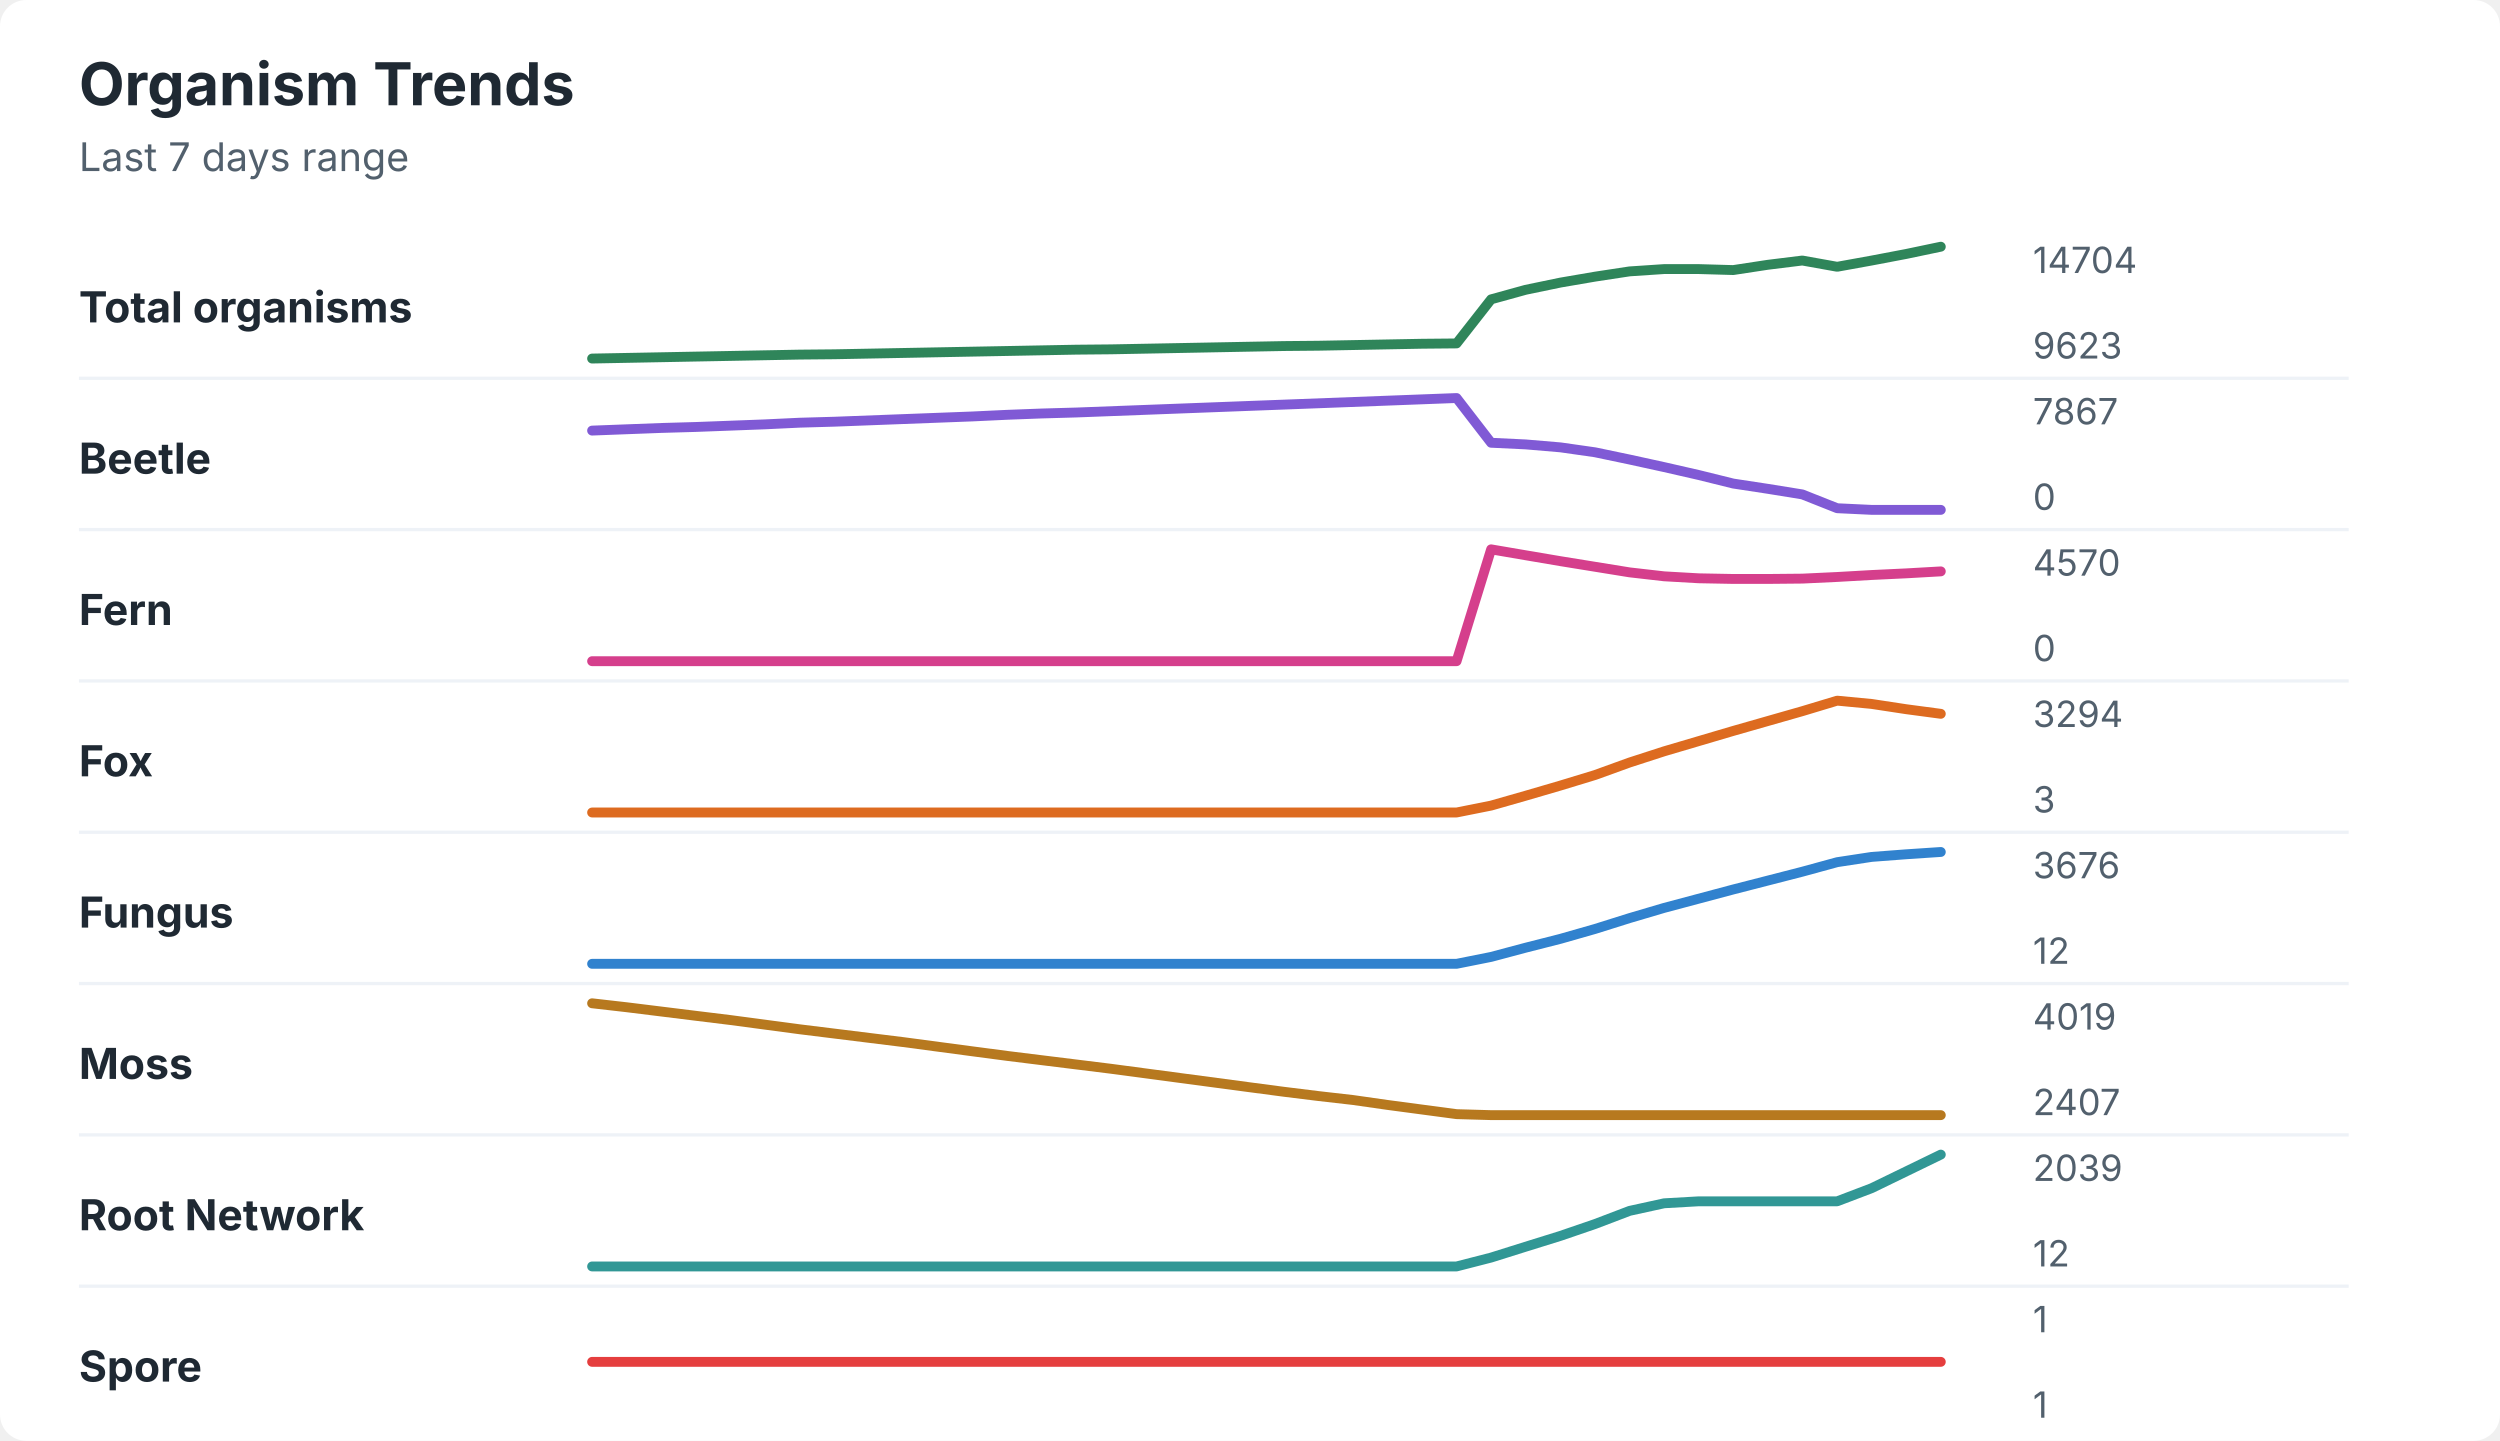
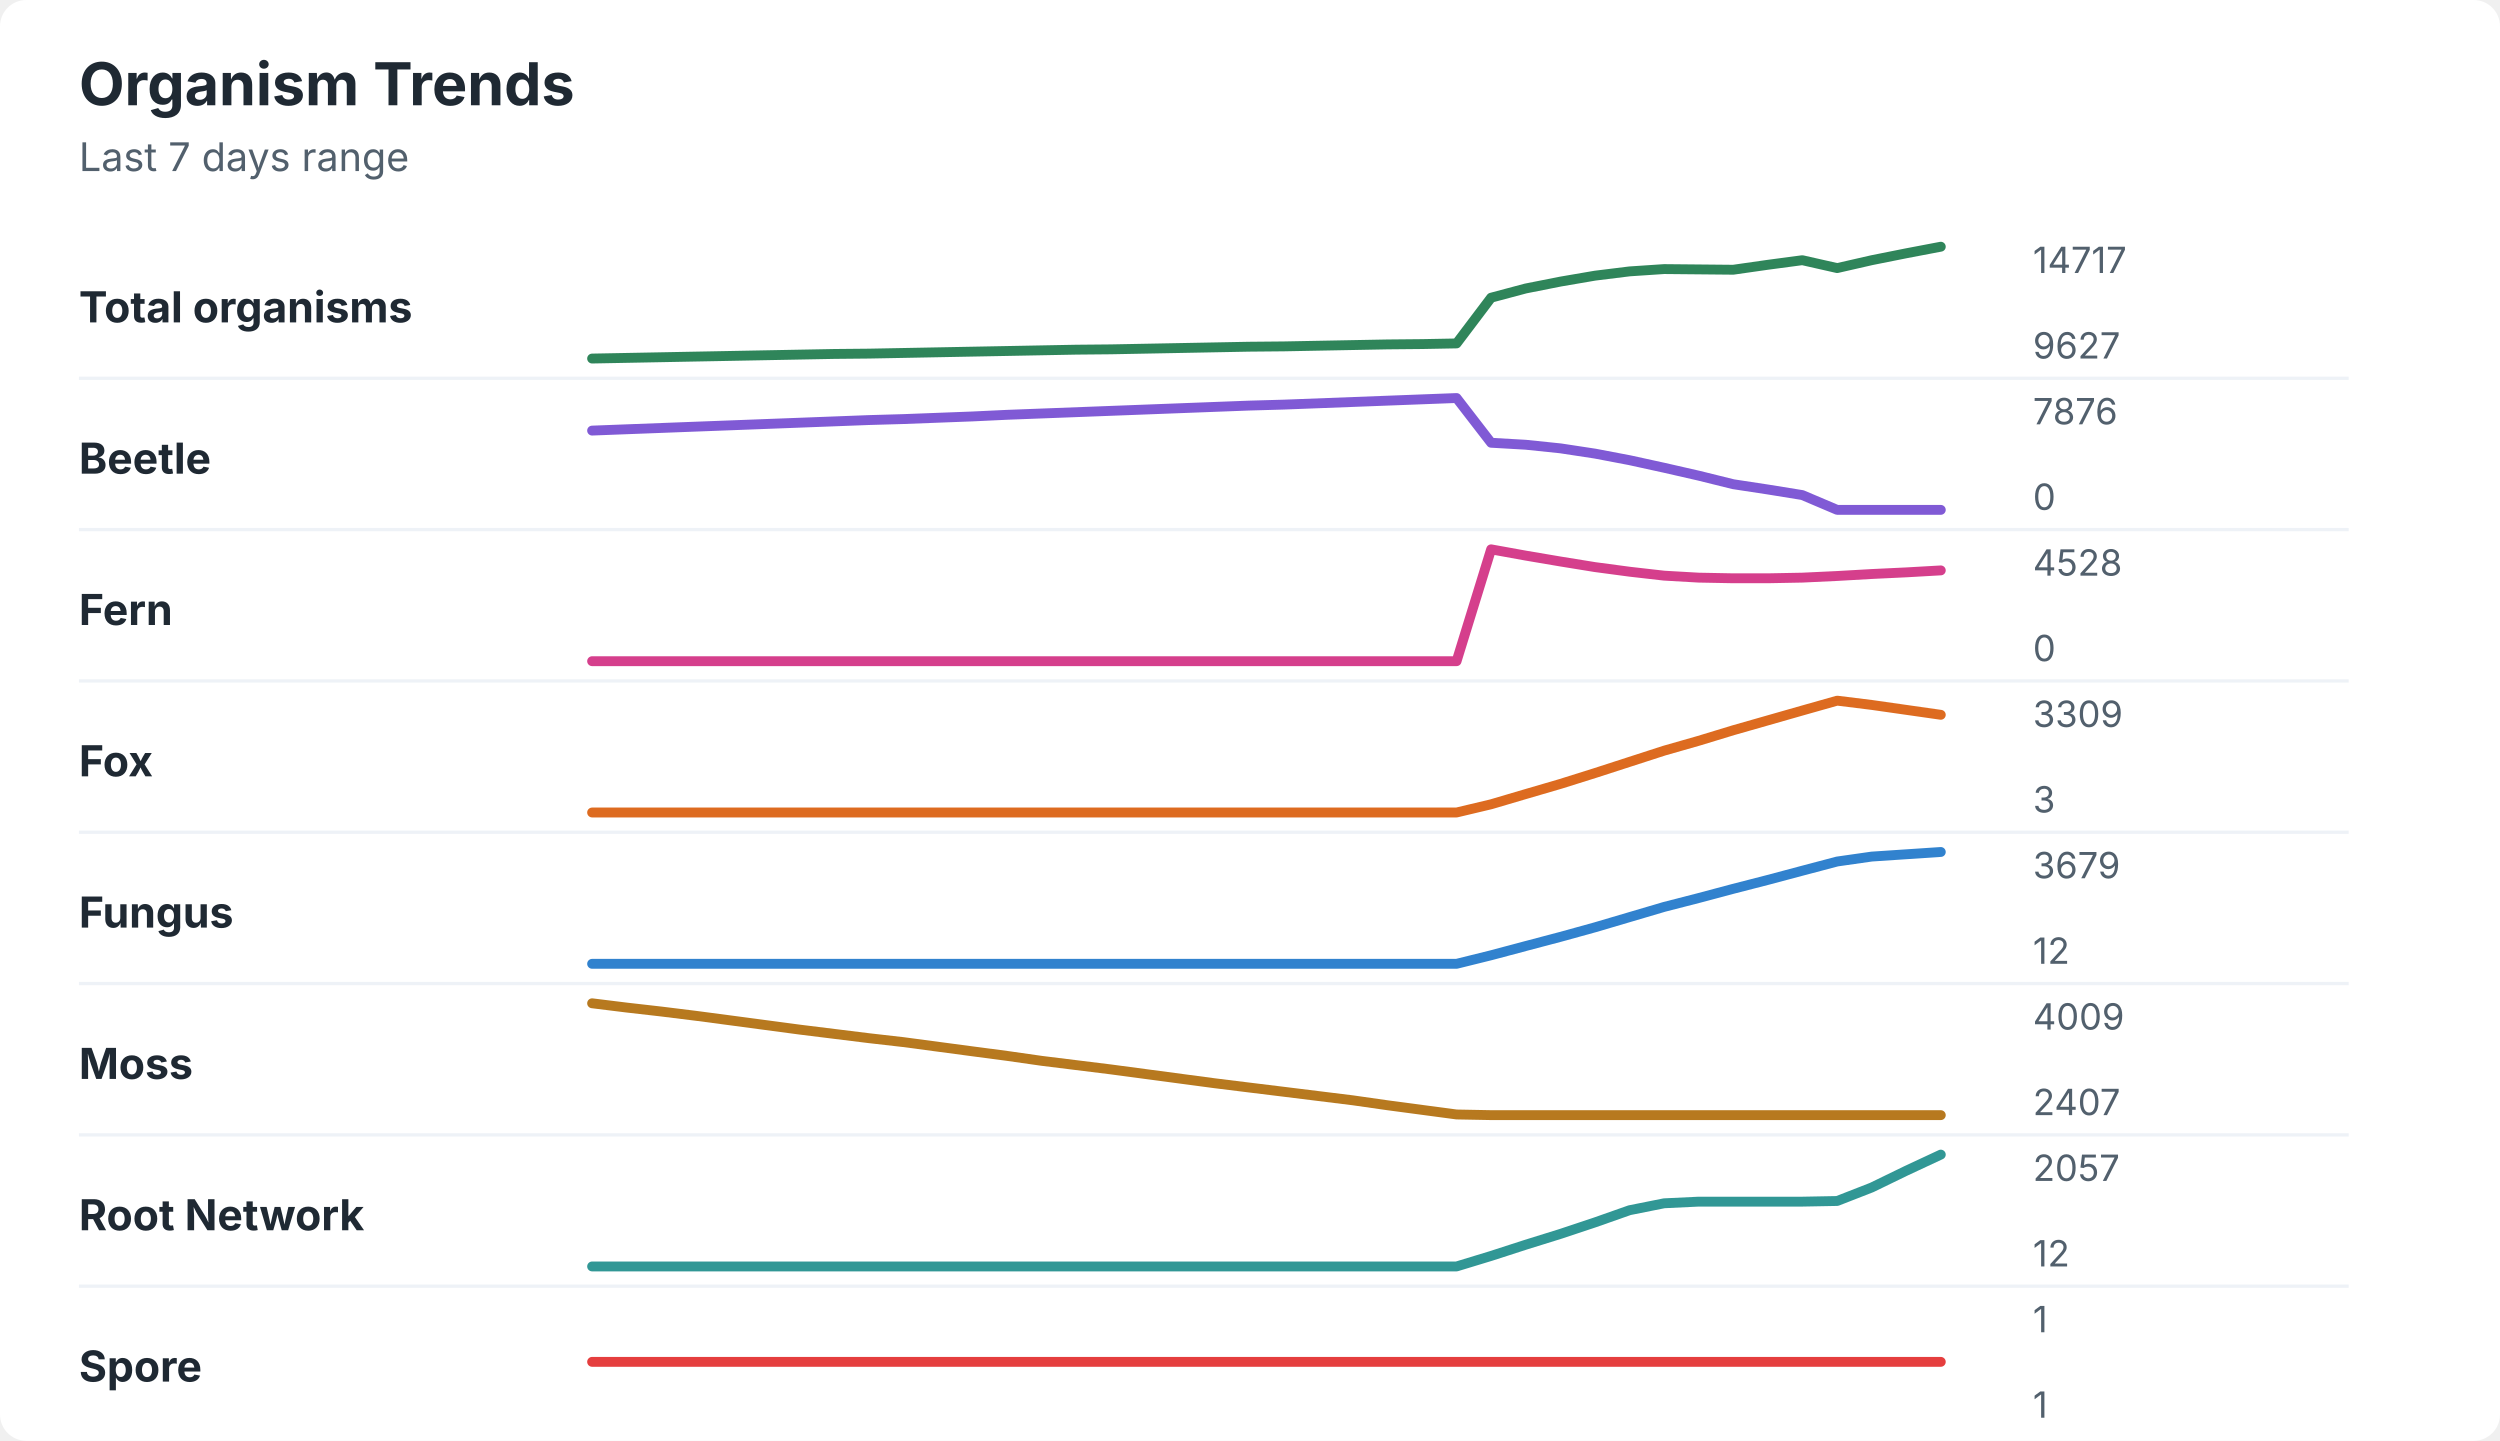
<svg xmlns="http://www.w3.org/2000/svg" width="760" height="438" viewBox="0 0 760 438" role="img" aria-labelledby="title desc">
  <rect width="760" height="438" rx="8" fill="#ffffff" />
  <style>
    text { font-family: -apple-system, BlinkMacSystemFont, "Segoe UI", sans-serif; }
    .title { font-size: 18px; font-weight: 700; fill: #1f2933; }
    .subtitle { font-size: 12px; fill: #52606d; }
    .label { font-size: 13px; font-weight: 650; fill: #1f2933; }
    .axis-value { font-size: 11px; fill: #52606d; }
    .separator { stroke: #eef2f7; stroke-width: 1; }
  </style>
  <text x="24" y="32" class="title">Organism Trends</text>
  <text x="24" y="52" class="subtitle">Last 7 days range</text>
  <text x="24" y="98" class="label">Total organisms</text>
-   <polyline points="180.0,109.0 190.5,108.8 201.0,108.6 211.5,108.4 222.1,108.2 232.6,108.0 243.1,107.8 253.6,107.7 264.1,107.5 274.6,107.3 285.1,107.1 295.6,106.9 306.2,106.7 316.7,106.5 327.2,106.3 337.7,106.2 348.2,106.0 358.7,105.8 369.2,105.6 379.7,105.4 390.3,105.2 400.8,105.1 411.3,104.9 421.8,104.7 432.3,104.5 442.8,104.4 453.3,91.0 463.8,88.1 474.4,85.9 484.9,84.1 495.4,82.5 505.9,81.8 516.4,81.8 526.9,82.1 537.4,80.5 547.9,79.2 558.5,81.1 569.0,79.2 579.5,77.2 590.0,75.0 " fill="none" stroke="#2f855a" stroke-width="3" stroke-linecap="round" stroke-linejoin="round" />
-   <text x="618" y="83" class="axis-value">14704</text>
-   <text x="618" y="109" class="axis-value">9623</text>
+   <polyline points="180.0,109.0 190.5,108.8 201.0,108.6 211.5,108.4 222.1,108.2 232.6,108.0 243.1,107.8 253.6,107.6 264.1,107.5 274.6,107.3 285.1,107.1 295.6,106.9 306.2,106.7 316.7,106.5 327.2,106.3 337.7,106.2 348.2,106.0 358.7,105.8 369.2,105.6 379.7,105.4 390.3,105.3 400.8,105.1 411.3,104.9 421.8,104.7 432.3,104.6 442.8,104.4 453.3,90.5 463.8,87.7 474.4,85.6 484.9,83.8 495.4,82.5 505.9,81.8 516.4,81.9 526.9,82.0 537.4,80.5 547.9,79.1 558.5,81.5 569.0,79.1 579.5,77.0 590.0,75.0 " fill="none" stroke="#2f855a" stroke-width="3" stroke-linecap="round" stroke-linejoin="round" />
+   <text x="618" y="83" class="axis-value">14717</text>
+   <text x="618" y="109" class="axis-value">9627</text>
  <line x1="24" y1="115.0" x2="714" y2="115.0" class="separator" />
  <text x="24" y="144" class="label">Beetle</text>
-   <polyline points="180.0,130.9 190.5,130.5 201.0,130.1 211.5,129.8 222.1,129.4 232.6,129.0 243.1,128.5 253.6,128.2 264.1,127.8 274.6,127.4 285.1,127.0 295.6,126.6 306.2,126.1 316.7,125.7 327.2,125.4 337.7,125.0 348.2,124.6 358.7,124.2 369.2,123.8 379.7,123.4 390.3,123.0 400.8,122.6 411.3,122.2 421.8,121.8 432.3,121.4 442.8,121.0 453.3,134.6 463.8,135.1 474.4,136.0 484.9,137.5 495.4,139.7 505.9,142.0 516.4,144.4 526.9,147.0 537.4,148.6 547.9,150.3 558.5,154.5 569.0,155.0 579.5,155.0 590.0,155.0 " fill="none" stroke="#805ad5" stroke-width="3" stroke-linecap="round" stroke-linejoin="round" />
-   <text x="618" y="129" class="axis-value">7867</text>
+   <polyline points="180.0,130.9 190.5,130.5 201.0,130.1 211.5,129.7 222.1,129.3 232.6,128.9 243.1,128.5 253.6,128.1 264.1,127.7 274.6,127.4 285.1,127.0 295.6,126.6 306.2,126.1 316.7,125.7 327.2,125.3 337.7,124.9 348.2,124.5 358.7,124.1 369.2,123.7 379.7,123.3 390.3,123.0 400.8,122.6 411.3,122.2 421.8,121.8 432.3,121.4 442.8,121.0 453.3,134.6 463.8,135.2 474.4,136.3 484.9,137.9 495.4,139.9 505.9,142.2 516.4,144.6 526.9,147.2 537.4,148.8 547.9,150.5 558.5,155.0 569.0,155.0 579.5,155.0 590.0,155.0 " fill="none" stroke="#805ad5" stroke-width="3" stroke-linecap="round" stroke-linejoin="round" />
+   <text x="618" y="129" class="axis-value">7876</text>
  <text x="618" y="155" class="axis-value">0</text>
  <line x1="24" y1="161.0" x2="714" y2="161.0" class="separator" />
  <text x="24" y="190" class="label">Fern</text>
-   <polyline points="180.0,201.0 190.5,201.0 201.0,201.0 211.5,201.0 222.1,201.0 232.6,201.0 243.1,201.0 253.6,201.0 264.1,201.0 274.6,201.0 285.1,201.0 295.6,201.0 306.2,201.0 316.7,201.0 327.2,201.0 337.7,201.0 348.2,201.0 358.7,201.0 369.2,201.0 379.7,201.0 390.3,201.0 400.8,201.0 411.3,201.0 421.8,201.0 432.3,201.0 442.8,201.0 453.3,167.0 463.8,168.8 474.4,170.6 484.9,172.3 495.4,174.0 505.9,175.2 516.4,175.8 526.9,176.0 537.4,176.0 547.9,175.9 558.5,175.4 569.0,174.8 579.5,174.3 590.0,173.7 " fill="none" stroke="#d53f8c" stroke-width="3" stroke-linecap="round" stroke-linejoin="round" />
-   <text x="618" y="175" class="axis-value">4570</text>
+   <polyline points="180.0,201.0 190.5,201.0 201.0,201.0 211.5,201.0 222.1,201.0 232.6,201.0 243.1,201.0 253.6,201.0 264.1,201.0 274.6,201.0 285.1,201.0 295.6,201.0 306.2,201.0 316.7,201.0 327.2,201.0 337.7,201.0 348.2,201.0 358.7,201.0 369.2,201.0 379.7,201.0 390.3,201.0 400.8,201.0 411.3,201.0 421.8,201.0 432.3,201.0 442.8,201.0 453.3,167.0 463.8,168.9 474.4,170.7 484.9,172.4 495.4,173.8 505.9,175.0 516.4,175.6 526.9,175.8 537.4,175.8 547.9,175.6 558.5,175.1 569.0,174.5 579.5,174.0 590.0,173.4 " fill="none" stroke="#d53f8c" stroke-width="3" stroke-linecap="round" stroke-linejoin="round" />
+   <text x="618" y="175" class="axis-value">4528</text>
  <text x="618" y="201" class="axis-value">0</text>
  <line x1="24" y1="207.0" x2="714" y2="207.0" class="separator" />
  <text x="24" y="236" class="label">Fox</text>
-   <polyline points="180.0,247.0 190.5,247.0 201.0,247.0 211.5,247.0 222.1,247.0 232.6,247.0 243.1,247.0 253.6,247.0 264.1,247.0 274.6,247.0 285.1,247.0 295.6,247.0 306.2,247.0 316.7,247.0 327.2,247.0 337.7,247.0 348.2,247.0 358.7,247.0 369.2,247.0 379.7,247.0 390.3,247.0 400.8,247.0 411.3,247.0 421.8,247.0 432.3,247.0 442.8,247.0 453.3,244.9 463.8,241.9 474.4,238.8 484.9,235.6 495.4,231.8 505.9,228.4 516.4,225.3 526.9,222.2 537.4,219.2 547.9,216.2 558.5,213.0 569.0,214.0 579.5,215.6 590.0,217.0 " fill="none" stroke="#dd6b20" stroke-width="3" stroke-linecap="round" stroke-linejoin="round" />
-   <text x="618" y="221" class="axis-value">3294</text>
+   <polyline points="180.0,247.0 190.5,247.0 201.0,247.0 211.5,247.0 222.1,247.0 232.6,247.0 243.1,247.0 253.6,247.0 264.1,247.0 274.6,247.0 285.1,247.0 295.6,247.0 306.2,247.0 316.7,247.0 327.2,247.0 337.7,247.0 348.2,247.0 358.7,247.0 369.2,247.0 379.7,247.0 390.3,247.0 400.8,247.0 411.3,247.0 421.8,247.0 432.3,247.0 442.8,247.0 453.3,244.5 463.8,241.4 474.4,238.3 484.9,235.0 495.4,231.6 505.9,228.2 516.4,225.2 526.9,222.0 537.4,219.0 547.9,216.0 558.5,213.0 569.0,214.3 579.5,215.8 590.0,217.3 " fill="none" stroke="#dd6b20" stroke-width="3" stroke-linecap="round" stroke-linejoin="round" />
+   <text x="618" y="221" class="axis-value">3309</text>
  <text x="618" y="247" class="axis-value">3</text>
  <line x1="24" y1="253.0" x2="714" y2="253.0" class="separator" />
  <text x="24" y="282" class="label">Fungus</text>
-   <polyline points="180.0,293.0 190.5,293.0 201.0,293.0 211.5,293.0 222.1,293.0 232.6,293.0 243.1,293.0 253.6,293.0 264.1,293.0 274.6,293.0 285.1,293.0 295.6,293.0 306.2,293.0 316.7,293.0 327.2,293.0 337.7,293.0 348.2,293.0 358.7,293.0 369.2,293.0 379.7,293.0 390.3,293.0 400.8,293.0 411.3,293.0 421.8,293.0 432.3,293.0 442.8,293.0 453.3,290.9 463.8,288.1 474.4,285.4 484.9,282.4 495.4,279.1 505.9,276.0 516.4,273.2 526.9,270.4 537.4,267.7 547.9,265.0 558.5,262.1 569.0,260.5 579.5,259.7 590.0,259.0 " fill="none" stroke="#3182ce" stroke-width="3" stroke-linecap="round" stroke-linejoin="round" />
-   <text x="618" y="267" class="axis-value">3676</text>
+   <polyline points="180.0,293.0 190.5,293.0 201.0,293.0 211.5,293.0 222.1,293.0 232.6,293.0 243.1,293.0 253.6,293.0 264.1,293.0 274.6,293.0 285.1,293.0 295.6,293.0 306.2,293.0 316.7,293.0 327.2,293.0 337.7,293.0 348.2,293.0 358.7,293.0 369.2,293.0 379.7,293.0 390.3,293.0 400.8,293.0 411.3,293.0 421.8,293.0 432.3,293.0 442.8,293.0 453.3,290.4 463.8,287.6 474.4,284.8 484.9,281.9 495.4,278.8 505.9,275.7 516.4,273.0 526.9,270.2 537.4,267.5 547.9,264.7 558.5,261.9 569.0,260.4 579.5,259.7 590.0,259.0 " fill="none" stroke="#3182ce" stroke-width="3" stroke-linecap="round" stroke-linejoin="round" />
+   <text x="618" y="267" class="axis-value">3679</text>
  <text x="618" y="293" class="axis-value">12</text>
  <line x1="24" y1="299.0" x2="714" y2="299.0" class="separator" />
  <text x="24" y="328" class="label">Moss</text>
-   <polyline points="180.0,305.0 190.5,306.2 201.0,307.5 211.5,308.8 222.1,310.1 232.6,311.5 243.1,312.9 253.6,314.2 264.1,315.5 274.6,316.8 285.1,318.2 295.6,319.6 306.2,321.0 316.7,322.3 327.2,323.6 337.7,324.9 348.2,326.3 358.7,327.7 369.2,329.1 379.7,330.5 390.3,331.9 400.8,333.2 411.3,334.4 421.8,335.9 432.3,337.3 442.8,338.7 453.3,339.0 463.8,339.0 474.4,339.0 484.9,339.0 495.4,339.0 505.9,339.0 516.4,339.0 526.9,339.0 537.4,339.0 547.9,339.0 558.5,339.0 569.0,339.0 579.5,339.0 590.0,339.0 " fill="none" stroke="#b7791f" stroke-width="3" stroke-linecap="round" stroke-linejoin="round" />
-   <text x="618" y="313" class="axis-value">4019</text>
+   <polyline points="180.0,305.0 190.5,306.3 201.0,307.5 211.5,308.8 222.1,310.2 232.6,311.6 243.1,313.0 253.6,314.3 264.1,315.6 274.6,316.8 285.1,318.2 295.6,319.6 306.2,321.0 316.7,322.5 327.2,323.8 337.7,325.1 348.2,326.5 358.7,327.9 369.2,329.3 379.7,330.6 390.3,331.9 400.8,333.2 411.3,334.5 421.8,336.0 432.3,337.4 442.8,338.8 453.3,339.0 463.8,339.0 474.4,339.0 484.9,339.0 495.4,339.0 505.9,339.0 516.4,339.0 526.9,339.0 537.4,339.0 547.9,339.0 558.5,339.0 569.0,339.0 579.5,339.0 590.0,339.0 " fill="none" stroke="#b7791f" stroke-width="3" stroke-linecap="round" stroke-linejoin="round" />
+   <text x="618" y="313" class="axis-value">4009</text>
  <text x="618" y="339" class="axis-value">2407</text>
  <line x1="24" y1="345.0" x2="714" y2="345.0" class="separator" />
  <text x="24" y="374" class="label">Root Network</text>
-   <polyline points="180.0,385.0 190.5,385.0 201.0,385.0 211.5,385.0 222.1,385.0 232.6,385.0 243.1,385.0 253.6,385.0 264.1,385.0 274.6,385.0 285.1,385.0 295.6,385.0 306.2,385.0 316.7,385.0 327.2,385.0 337.7,385.0 348.2,385.0 358.7,385.0 369.2,385.0 379.7,385.0 390.3,385.0 400.8,385.0 411.3,385.0 421.8,385.0 432.3,385.0 442.8,385.0 453.3,382.3 463.8,379.0 474.4,375.7 484.9,372.1 495.4,368.1 505.9,365.8 516.4,365.2 526.9,365.2 537.4,365.2 547.9,365.2 558.5,365.2 569.0,361.2 579.5,356.1 590.0,351.0 " fill="none" stroke="#319795" stroke-width="3" stroke-linecap="round" stroke-linejoin="round" />
-   <text x="618" y="359" class="axis-value">2039</text>
+   <polyline points="180.0,385.0 190.5,385.0 201.0,385.0 211.5,385.0 222.1,385.0 232.6,385.0 243.1,385.0 253.6,385.0 264.1,385.0 274.6,385.0 285.1,385.0 295.6,385.0 306.2,385.0 316.7,385.0 327.2,385.0 337.7,385.0 348.2,385.0 358.7,385.0 369.2,385.0 379.7,385.0 390.3,385.0 400.8,385.0 411.3,385.0 421.8,385.0 432.3,385.0 442.8,385.0 453.3,381.8 463.8,378.4 474.4,375.1 484.9,371.6 495.4,367.9 505.9,365.8 516.4,365.3 526.9,365.3 537.4,365.3 547.9,365.3 558.5,365.1 569.0,361.0 579.5,355.9 590.0,351.0 " fill="none" stroke="#319795" stroke-width="3" stroke-linecap="round" stroke-linejoin="round" />
+   <text x="618" y="359" class="axis-value">2057</text>
  <text x="618" y="385" class="axis-value">12</text>
  <line x1="24" y1="391.0" x2="714" y2="391.0" class="separator" />
  <text x="24" y="420" class="label">Spore</text>
  <polyline points="180.0,414.0 190.5,414.0 201.0,414.0 211.5,414.0 222.1,414.0 232.6,414.0 243.1,414.0 253.6,414.0 264.1,414.0 274.6,414.0 285.1,414.0 295.6,414.0 306.2,414.0 316.7,414.0 327.2,414.0 337.7,414.0 348.2,414.0 358.7,414.0 369.2,414.0 379.7,414.0 390.3,414.0 400.8,414.0 411.3,414.0 421.8,414.0 432.3,414.0 442.8,414.0 453.3,414.0 463.8,414.0 474.4,414.0 484.9,414.0 495.4,414.0 505.9,414.0 516.4,414.0 526.9,414.0 537.4,414.0 547.9,414.0 558.5,414.0 569.0,414.0 579.5,414.0 590.0,414.0 " fill="none" stroke="#e53e3e" stroke-width="3" stroke-linecap="round" stroke-linejoin="round" />
  <text x="618" y="405" class="axis-value">1</text>
  <text x="618" y="431" class="axis-value">1</text>
</svg>
